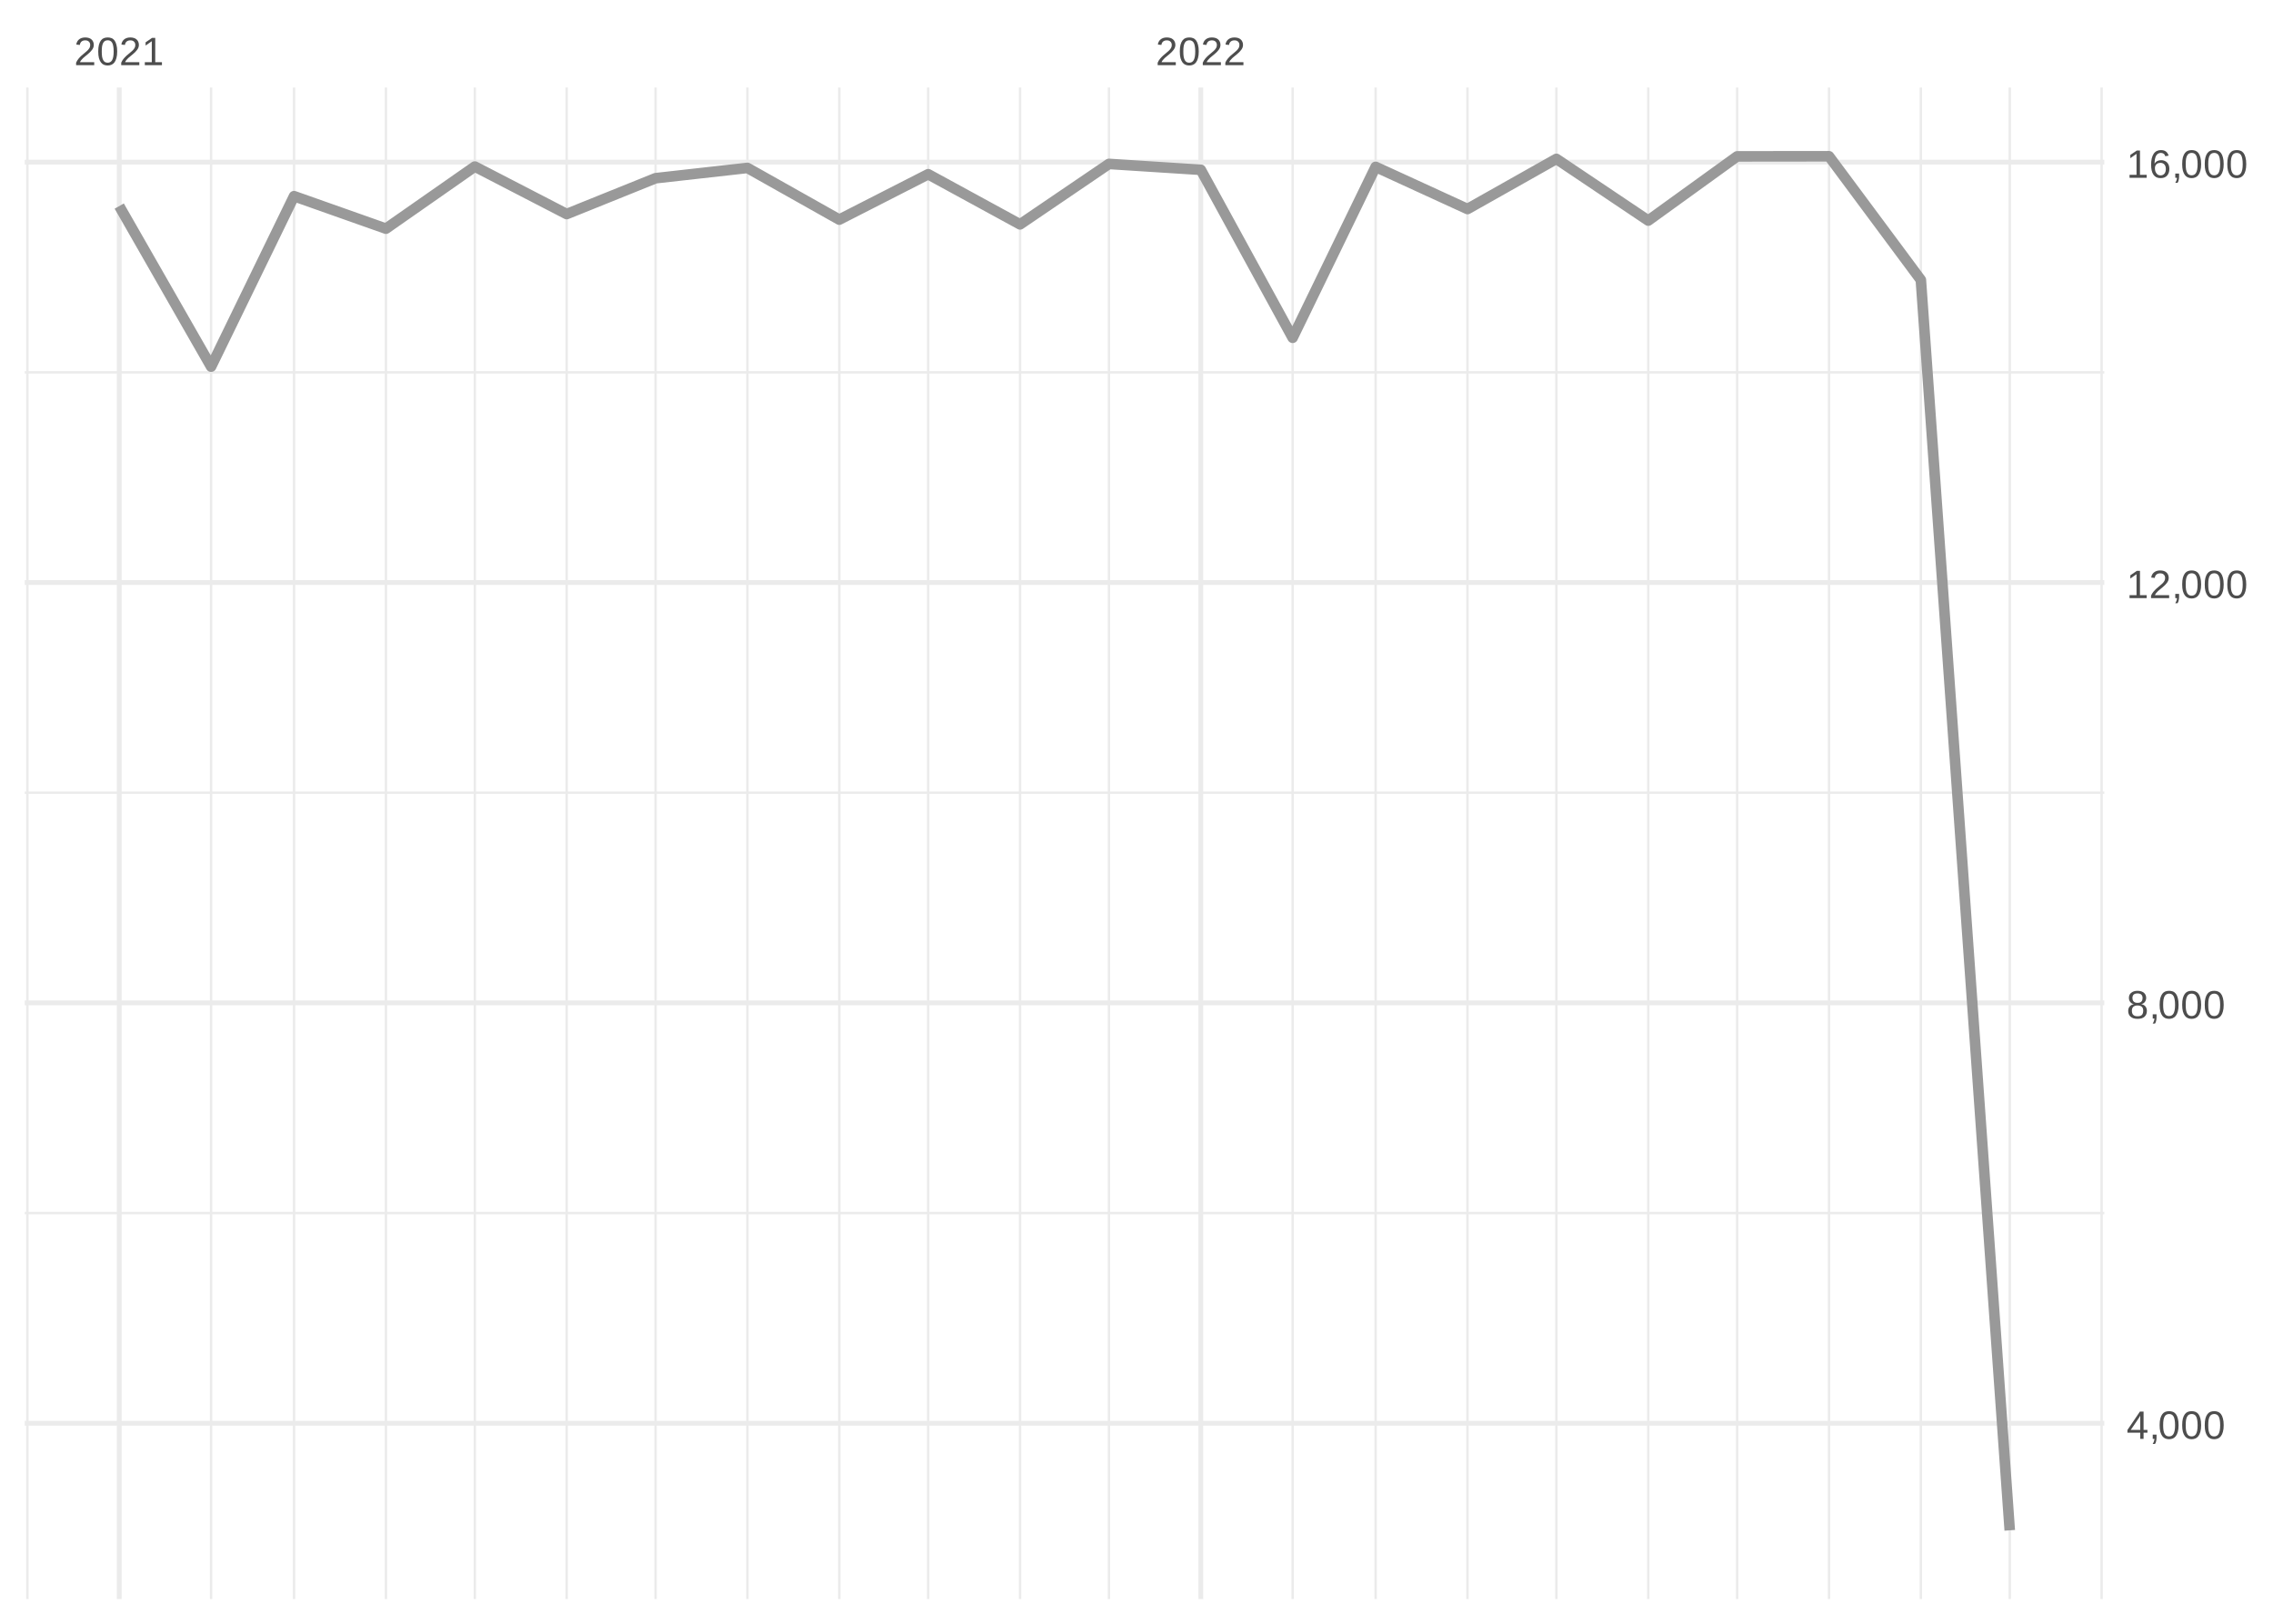
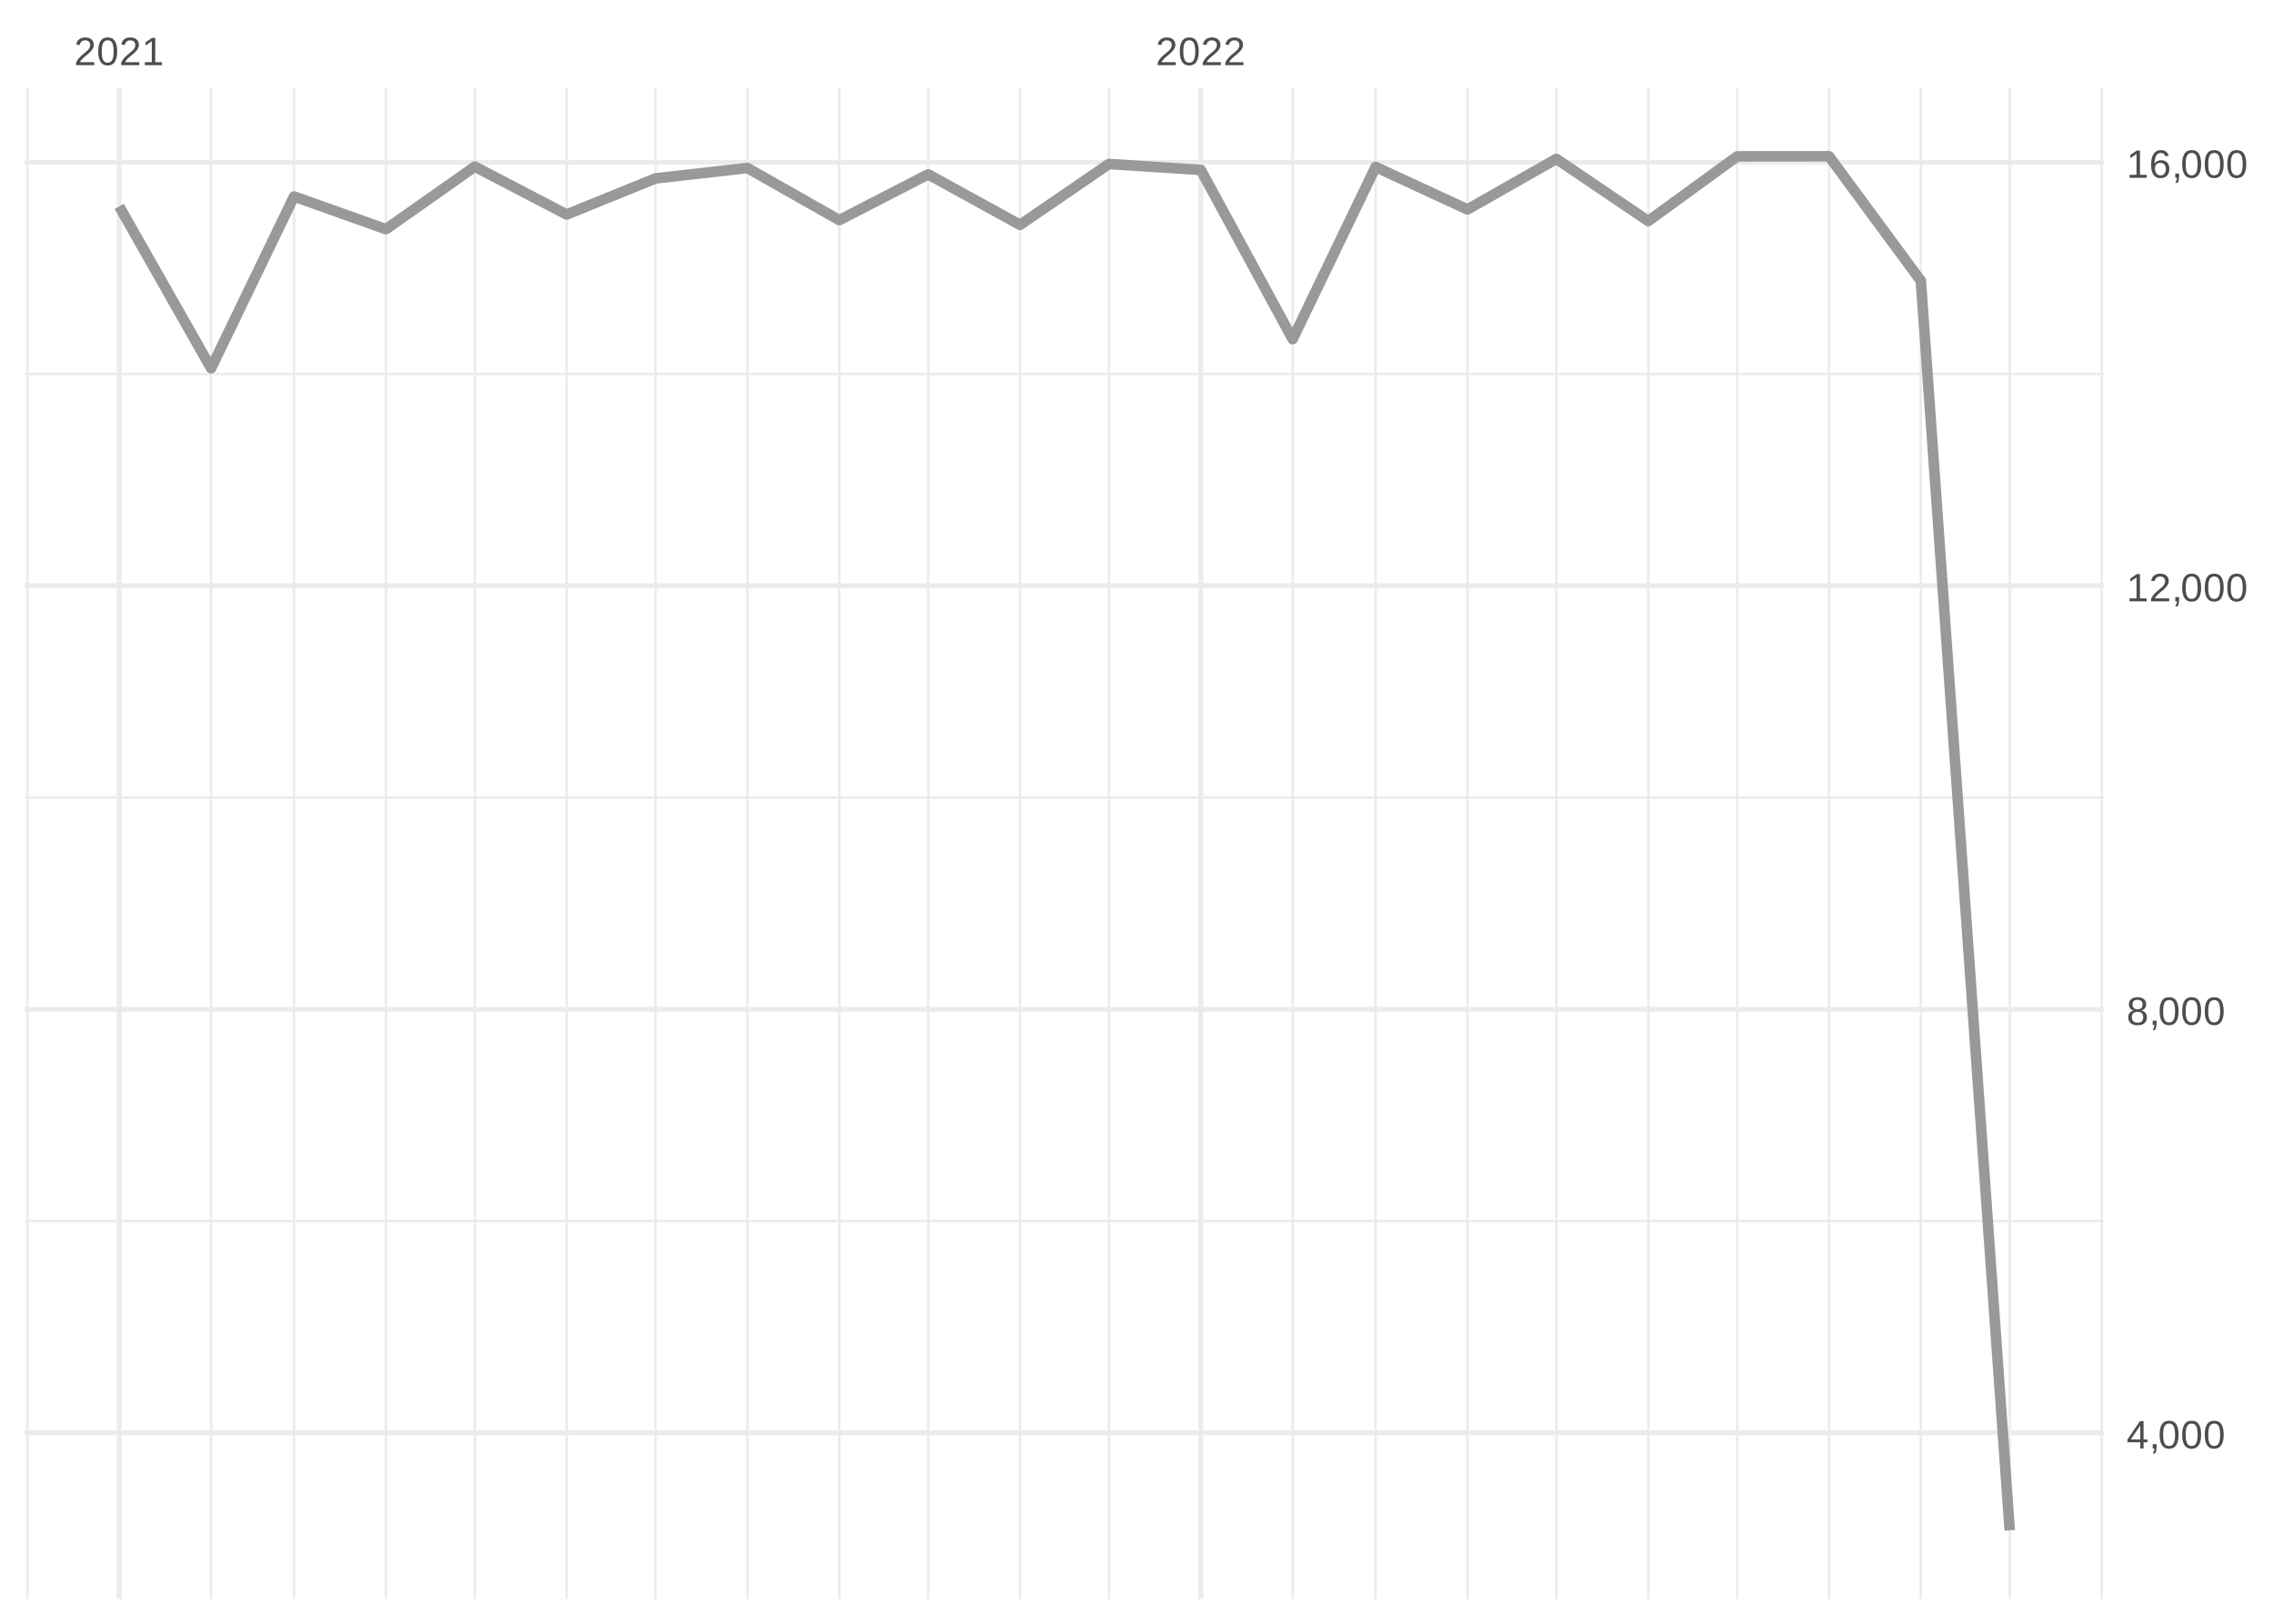
<svg xmlns="http://www.w3.org/2000/svg" xmlns:xlink="http://www.w3.org/1999/xlink" width="504pt" height="360pt" viewBox="0 0 504 360" version="1.1">
  <defs>
    <g>
      <symbol overflow="visible" id="glyph0-0">
        <path style="stroke:none;" d="M 0.297 0 L 0.297 -5.859 L 2.625 -5.859 L 2.625 0 Z M 0.578 -0.297 L 2.344 -0.297 L 2.344 -5.578 L 0.578 -5.578 Z M 0.578 -0.297 " />
      </symbol>
      <symbol overflow="visible" id="glyph0-1">
        <path style="stroke:none;" d="M 0.438 0 L 0.438 -0.547 C 0.582 -0.879 0.758 -1.172 0.969 -1.422 C 1.188 -1.68 1.41 -1.914 1.641 -2.125 C 1.867 -2.332 2.098 -2.523 2.328 -2.703 C 2.555 -2.879 2.758 -3.055 2.938 -3.234 C 3.125 -3.41 3.273 -3.598 3.391 -3.797 C 3.504 -3.992 3.562 -4.211 3.562 -4.453 C 3.562 -4.629 3.535 -4.781 3.484 -4.906 C 3.43 -5.039 3.352 -5.148 3.25 -5.234 C 3.156 -5.328 3.039 -5.395 2.906 -5.438 C 2.77 -5.477 2.617 -5.5 2.453 -5.5 C 2.297 -5.5 2.148 -5.477 2.016 -5.438 C 1.879 -5.395 1.758 -5.332 1.656 -5.25 C 1.551 -5.164 1.461 -5.055 1.391 -4.922 C 1.328 -4.797 1.285 -4.648 1.266 -4.484 L 0.484 -4.562 C 0.504 -4.781 0.562 -4.984 0.656 -5.172 C 0.75 -5.359 0.879 -5.523 1.047 -5.672 C 1.211 -5.816 1.41 -5.93 1.641 -6.016 C 1.879 -6.098 2.148 -6.141 2.453 -6.141 C 2.754 -6.141 3.02 -6.102 3.25 -6.031 C 3.488 -5.957 3.688 -5.848 3.844 -5.703 C 4.008 -5.566 4.133 -5.395 4.219 -5.188 C 4.312 -4.988 4.359 -4.754 4.359 -4.484 C 4.359 -4.273 4.32 -4.078 4.25 -3.891 C 4.176 -3.711 4.078 -3.539 3.953 -3.375 C 3.828 -3.207 3.688 -3.047 3.531 -2.891 C 3.375 -2.742 3.207 -2.594 3.031 -2.438 C 2.852 -2.289 2.676 -2.145 2.5 -2 C 2.32 -1.863 2.156 -1.723 2 -1.578 C 1.844 -1.43 1.703 -1.281 1.578 -1.125 C 1.453 -0.977 1.359 -0.82 1.297 -0.656 L 4.453 -0.656 L 4.453 0 Z M 0.438 0 " />
      </symbol>
      <symbol overflow="visible" id="glyph0-2">
        <path style="stroke:none;" d="M 4.547 -3.031 C 4.547 -2.445 4.488 -1.957 4.375 -1.562 C 4.27 -1.164 4.117 -0.844 3.922 -0.594 C 3.734 -0.352 3.508 -0.18 3.25 -0.078 C 3 0.023 2.727 0.078 2.438 0.078 C 2.145 0.078 1.867 0.023 1.609 -0.078 C 1.359 -0.18 1.141 -0.352 0.953 -0.594 C 0.766 -0.844 0.613 -1.164 0.5 -1.562 C 0.395 -1.957 0.344 -2.445 0.344 -3.031 C 0.344 -3.633 0.395 -4.133 0.5 -4.531 C 0.613 -4.938 0.766 -5.258 0.953 -5.5 C 1.141 -5.738 1.359 -5.906 1.609 -6 C 1.867 -6.094 2.156 -6.141 2.469 -6.141 C 2.75 -6.141 3.016 -6.094 3.266 -6 C 3.523 -5.906 3.75 -5.738 3.938 -5.5 C 4.125 -5.258 4.27 -4.938 4.375 -4.531 C 4.488 -4.133 4.547 -3.633 4.547 -3.031 Z M 3.766 -3.031 C 3.766 -3.508 3.734 -3.906 3.672 -4.219 C 3.617 -4.539 3.535 -4.797 3.422 -4.984 C 3.305 -5.18 3.164 -5.316 3 -5.391 C 2.844 -5.473 2.664 -5.516 2.469 -5.516 C 2.25 -5.516 2.055 -5.473 1.891 -5.391 C 1.723 -5.316 1.582 -5.18 1.469 -4.984 C 1.352 -4.797 1.266 -4.539 1.203 -4.219 C 1.148 -3.906 1.125 -3.508 1.125 -3.031 C 1.125 -2.562 1.148 -2.164 1.203 -1.844 C 1.266 -1.531 1.352 -1.273 1.469 -1.078 C 1.582 -0.891 1.719 -0.754 1.875 -0.672 C 2.039 -0.586 2.227 -0.547 2.438 -0.547 C 2.645 -0.547 2.828 -0.586 2.984 -0.672 C 3.148 -0.754 3.289 -0.891 3.406 -1.078 C 3.52 -1.273 3.609 -1.531 3.672 -1.844 C 3.734 -2.164 3.766 -2.562 3.766 -3.031 Z M 3.766 -3.031 " />
      </symbol>
      <symbol overflow="visible" id="glyph0-3">
        <path style="stroke:none;" d="M 0.672 0 L 0.672 -0.656 L 2.219 -0.656 L 2.219 -5.312 L 0.844 -4.344 L 0.844 -5.062 L 2.281 -6.047 L 2.984 -6.047 L 2.984 -0.656 L 4.469 -0.656 L 4.469 0 Z M 0.672 0 " />
      </symbol>
      <symbol overflow="visible" id="glyph0-4">
        <path style="stroke:none;" d="M 3.781 -1.375 L 3.781 0 L 3.047 0 L 3.047 -1.375 L 0.203 -1.375 L 0.203 -1.969 L 2.969 -6.047 L 3.781 -6.047 L 3.781 -1.984 L 4.641 -1.984 L 4.641 -1.375 Z M 3.047 -5.188 C 3.047 -5.164 3.035 -5.133 3.016 -5.094 C 2.992 -5.051 2.969 -5.004 2.938 -4.953 C 2.906 -4.898 2.875 -4.848 2.844 -4.797 C 2.812 -4.742 2.785 -4.703 2.766 -4.672 L 1.219 -2.391 C 1.195 -2.359 1.172 -2.32 1.141 -2.281 C 1.117 -2.25 1.094 -2.211 1.062 -2.172 C 1.039 -2.141 1.016 -2.102 0.984 -2.062 C 0.953 -2.031 0.93 -2.004 0.922 -1.984 L 3.047 -1.984 Z M 3.047 -5.188 " />
      </symbol>
      <symbol overflow="visible" id="glyph0-5">
        <path style="stroke:none;" d="M 1.656 -0.938 L 1.656 -0.219 C 1.656 -0.062 1.645 0.07 1.625 0.188 C 1.613 0.312 1.594 0.426 1.562 0.531 C 1.539 0.645 1.508 0.75 1.469 0.844 C 1.426 0.938 1.375 1.031 1.312 1.125 L 0.797 1.125 C 0.922 0.938 1.016 0.75 1.078 0.562 C 1.148 0.375 1.188 0.188 1.188 0 L 0.812 0 L 0.812 -0.938 Z M 1.656 -0.938 " />
      </symbol>
      <symbol overflow="visible" id="glyph0-6">
        <path style="stroke:none;" d="M 4.516 -1.688 C 4.516 -1.426 4.473 -1.188 4.391 -0.969 C 4.305 -0.758 4.18 -0.578 4.016 -0.422 C 3.848 -0.266 3.633 -0.141 3.375 -0.047 C 3.113 0.035 2.805 0.078 2.453 0.078 C 2.098 0.078 1.789 0.035 1.531 -0.047 C 1.27 -0.141 1.051 -0.266 0.875 -0.422 C 0.707 -0.578 0.582 -0.758 0.5 -0.969 C 0.414 -1.188 0.375 -1.422 0.375 -1.672 C 0.375 -1.898 0.406 -2.098 0.469 -2.266 C 0.539 -2.441 0.633 -2.594 0.75 -2.719 C 0.863 -2.844 0.992 -2.941 1.141 -3.016 C 1.285 -3.086 1.438 -3.141 1.594 -3.172 L 1.594 -3.188 C 1.414 -3.227 1.258 -3.289 1.125 -3.375 C 1 -3.469 0.891 -3.578 0.797 -3.703 C 0.711 -3.828 0.645 -3.961 0.594 -4.109 C 0.551 -4.266 0.531 -4.426 0.531 -4.594 C 0.531 -4.801 0.566 -5 0.641 -5.188 C 0.723 -5.375 0.844 -5.535 1 -5.672 C 1.164 -5.816 1.367 -5.93 1.609 -6.016 C 1.848 -6.098 2.125 -6.141 2.438 -6.141 C 2.758 -6.141 3.039 -6.098 3.281 -6.016 C 3.531 -5.93 3.734 -5.816 3.891 -5.672 C 4.047 -5.535 4.16 -5.375 4.234 -5.188 C 4.316 -5 4.359 -4.797 4.359 -4.578 C 4.359 -4.41 4.332 -4.25 4.281 -4.094 C 4.238 -3.945 4.172 -3.812 4.078 -3.688 C 3.992 -3.562 3.883 -3.457 3.75 -3.375 C 3.613 -3.289 3.457 -3.227 3.281 -3.188 L 3.281 -3.172 C 3.457 -3.141 3.617 -3.086 3.766 -3.016 C 3.922 -2.941 4.051 -2.844 4.156 -2.719 C 4.27 -2.594 4.359 -2.441 4.422 -2.266 C 4.484 -2.098 4.516 -1.906 4.516 -1.688 Z M 3.562 -4.547 C 3.562 -4.691 3.539 -4.828 3.5 -4.953 C 3.457 -5.078 3.391 -5.188 3.297 -5.281 C 3.211 -5.375 3.098 -5.441 2.953 -5.484 C 2.816 -5.535 2.645 -5.562 2.438 -5.562 C 2.227 -5.562 2.051 -5.535 1.906 -5.484 C 1.77 -5.441 1.656 -5.375 1.562 -5.281 C 1.477 -5.188 1.414 -5.078 1.375 -4.953 C 1.332 -4.828 1.312 -4.691 1.312 -4.547 C 1.312 -4.422 1.328 -4.297 1.359 -4.172 C 1.391 -4.047 1.445 -3.93 1.531 -3.828 C 1.613 -3.723 1.727 -3.633 1.875 -3.562 C 2.02 -3.5 2.207 -3.469 2.438 -3.469 C 2.688 -3.469 2.883 -3.5 3.031 -3.562 C 3.176 -3.633 3.285 -3.723 3.359 -3.828 C 3.441 -3.93 3.492 -4.047 3.516 -4.172 C 3.547 -4.297 3.562 -4.422 3.562 -4.547 Z M 3.703 -1.766 C 3.703 -1.91 3.68 -2.051 3.641 -2.188 C 3.609 -2.32 3.539 -2.441 3.438 -2.547 C 3.344 -2.648 3.211 -2.734 3.047 -2.797 C 2.879 -2.859 2.676 -2.891 2.438 -2.891 C 2.207 -2.891 2.008 -2.859 1.844 -2.797 C 1.688 -2.734 1.555 -2.648 1.453 -2.547 C 1.359 -2.441 1.289 -2.316 1.25 -2.172 C 1.207 -2.035 1.188 -1.895 1.188 -1.75 C 1.188 -1.562 1.207 -1.391 1.25 -1.234 C 1.289 -1.078 1.363 -0.941 1.469 -0.828 C 1.57 -0.723 1.703 -0.641 1.859 -0.578 C 2.023 -0.523 2.223 -0.5 2.453 -0.5 C 2.691 -0.5 2.891 -0.523 3.047 -0.578 C 3.211 -0.641 3.344 -0.723 3.438 -0.828 C 3.531 -0.941 3.598 -1.078 3.641 -1.234 C 3.68 -1.391 3.703 -1.566 3.703 -1.766 Z M 3.703 -1.766 " />
      </symbol>
      <symbol overflow="visible" id="glyph0-7">
        <path style="stroke:none;" d="M 4.5 -1.984 C 4.5 -1.68 4.457 -1.398 4.375 -1.141 C 4.289 -0.891 4.164 -0.672 4 -0.484 C 3.844 -0.305 3.641 -0.164 3.391 -0.062 C 3.148 0.031 2.867 0.078 2.547 0.078 C 2.191 0.078 1.883 0.016 1.625 -0.109 C 1.363 -0.242 1.145 -0.438 0.969 -0.688 C 0.789 -0.945 0.66 -1.258 0.578 -1.625 C 0.492 -2 0.453 -2.422 0.453 -2.891 C 0.453 -3.422 0.5 -3.891 0.594 -4.297 C 0.695 -4.703 0.836 -5.039 1.016 -5.312 C 1.203 -5.594 1.43 -5.801 1.703 -5.938 C 1.973 -6.07 2.273 -6.141 2.609 -6.141 C 2.816 -6.141 3.008 -6.117 3.188 -6.078 C 3.375 -6.035 3.539 -5.961 3.688 -5.859 C 3.832 -5.766 3.957 -5.641 4.062 -5.484 C 4.176 -5.328 4.27 -5.133 4.344 -4.906 L 3.594 -4.781 C 3.52 -5.039 3.395 -5.227 3.219 -5.344 C 3.039 -5.457 2.836 -5.516 2.609 -5.516 C 2.391 -5.516 2.191 -5.461 2.016 -5.359 C 1.848 -5.266 1.703 -5.117 1.578 -4.922 C 1.461 -4.723 1.375 -4.473 1.312 -4.172 C 1.25 -3.867 1.219 -3.516 1.219 -3.109 C 1.352 -3.367 1.547 -3.566 1.797 -3.703 C 2.055 -3.836 2.352 -3.906 2.688 -3.906 C 2.957 -3.906 3.203 -3.859 3.422 -3.766 C 3.648 -3.68 3.844 -3.555 4 -3.391 C 4.164 -3.223 4.289 -3.02 4.375 -2.781 C 4.457 -2.539 4.5 -2.273 4.5 -1.984 Z M 3.719 -1.953 C 3.719 -2.16 3.691 -2.348 3.641 -2.516 C 3.586 -2.68 3.508 -2.82 3.406 -2.938 C 3.301 -3.062 3.172 -3.156 3.016 -3.219 C 2.867 -3.281 2.695 -3.312 2.5 -3.312 C 2.363 -3.312 2.223 -3.289 2.078 -3.25 C 1.93 -3.207 1.801 -3.141 1.688 -3.047 C 1.57 -2.953 1.477 -2.828 1.406 -2.672 C 1.332 -2.523 1.297 -2.344 1.297 -2.125 C 1.297 -1.906 1.32 -1.695 1.375 -1.5 C 1.438 -1.312 1.52 -1.145 1.625 -1 C 1.727 -0.852 1.852 -0.738 2 -0.656 C 2.156 -0.57 2.332 -0.531 2.531 -0.531 C 2.719 -0.531 2.883 -0.562 3.031 -0.625 C 3.176 -0.695 3.301 -0.789 3.406 -0.906 C 3.508 -1.031 3.586 -1.18 3.641 -1.359 C 3.691 -1.535 3.719 -1.734 3.719 -1.953 Z M 3.719 -1.953 " />
      </symbol>
    </g>
    <clipPath id="clip1">
-       <path d="M 5.48 268 L 466.59 268 L 466.59 270 L 5.48 270 Z M 5.48 268 " />
+       <path d="M 5.48 270 L 466.59 270 L 466.59 271 L 5.48 271 Z M 5.48 270 " />
    </clipPath>
    <clipPath id="clip2">
-       <path d="M 5.48 175 L 466.59 175 L 466.59 177 L 5.48 177 Z M 5.48 175 " />
+       <path d="M 5.48 176 L 466.59 176 L 466.59 178 L 5.48 178 Z M 5.48 176 " />
    </clipPath>
    <clipPath id="clip3">
-       <path d="M 5.48 82 L 466.59 82 L 466.59 83 L 5.48 83 Z M 5.48 82 " />
+       <path d="M 5.48 82 L 466.59 82 L 466.59 84 L 5.48 84 Z M 5.48 82 " />
    </clipPath>
    <clipPath id="clip4">
      <path d="M 5.48 19.41 L 7 19.41 L 7 354.52 L 5.48 354.52 Z M 5.48 19.41 " />
    </clipPath>
    <clipPath id="clip5">
      <path d="M 46 19.41 L 48 19.41 L 48 354.52 L 46 354.52 Z M 46 19.41 " />
    </clipPath>
    <clipPath id="clip6">
      <path d="M 64 19.41 L 66 19.41 L 66 354.52 L 64 354.52 Z M 64 19.41 " />
    </clipPath>
    <clipPath id="clip7">
      <path d="M 85 19.41 L 86 19.41 L 86 354.52 L 85 354.52 Z M 85 19.41 " />
    </clipPath>
    <clipPath id="clip8">
      <path d="M 105 19.41 L 106 19.41 L 106 354.52 L 105 354.52 Z M 105 19.41 " />
    </clipPath>
    <clipPath id="clip9">
      <path d="M 125 19.41 L 126 19.41 L 126 354.52 L 125 354.52 Z M 125 19.41 " />
    </clipPath>
    <clipPath id="clip10">
      <path d="M 145 19.41 L 146 19.41 L 146 354.52 L 145 354.52 Z M 145 19.41 " />
    </clipPath>
    <clipPath id="clip11">
      <path d="M 165 19.41 L 166 19.41 L 166 354.52 L 165 354.52 Z M 165 19.41 " />
    </clipPath>
    <clipPath id="clip12">
      <path d="M 185 19.41 L 187 19.41 L 187 354.52 L 185 354.52 Z M 185 19.41 " />
    </clipPath>
    <clipPath id="clip13">
      <path d="M 205 19.41 L 207 19.41 L 207 354.52 L 205 354.52 Z M 205 19.41 " />
    </clipPath>
    <clipPath id="clip14">
      <path d="M 225 19.41 L 227 19.41 L 227 354.52 L 225 354.52 Z M 225 19.41 " />
    </clipPath>
    <clipPath id="clip15">
      <path d="M 245 19.41 L 247 19.41 L 247 354.52 L 245 354.52 Z M 245 19.41 " />
    </clipPath>
    <clipPath id="clip16">
      <path d="M 286 19.41 L 287 19.41 L 287 354.52 L 286 354.52 Z M 286 19.41 " />
    </clipPath>
    <clipPath id="clip17">
      <path d="M 304 19.41 L 306 19.41 L 306 354.52 L 304 354.52 Z M 304 19.41 " />
    </clipPath>
    <clipPath id="clip18">
      <path d="M 325 19.41 L 326 19.41 L 326 354.52 L 325 354.52 Z M 325 19.41 " />
    </clipPath>
    <clipPath id="clip19">
      <path d="M 344 19.41 L 346 19.41 L 346 354.52 L 344 354.52 Z M 344 19.41 " />
    </clipPath>
    <clipPath id="clip20">
      <path d="M 365 19.41 L 366 19.41 L 366 354.52 L 365 354.52 Z M 365 19.41 " />
    </clipPath>
    <clipPath id="clip21">
      <path d="M 384 19.41 L 386 19.41 L 386 354.52 L 384 354.52 Z M 384 19.41 " />
    </clipPath>
    <clipPath id="clip22">
      <path d="M 405 19.41 L 406 19.41 L 406 354.52 L 405 354.52 Z M 405 19.41 " />
    </clipPath>
    <clipPath id="clip23">
      <path d="M 425 19.41 L 427 19.41 L 427 354.52 L 425 354.52 Z M 425 19.41 " />
    </clipPath>
    <clipPath id="clip24">
      <path d="M 445 19.41 L 446 19.41 L 446 354.52 L 445 354.52 Z M 445 19.41 " />
    </clipPath>
    <clipPath id="clip25">
      <path d="M 465 19.41 L 466.59 19.41 L 466.59 354.52 L 465 354.52 Z M 465 19.41 " />
    </clipPath>
    <clipPath id="clip26">
-       <path d="M 5.48 315 L 466.59 315 L 466.59 317 L 5.48 317 Z M 5.48 315 " />
+       <path d="M 5.48 317 L 466.59 317 L 466.59 319 L 5.48 319 Z M 5.48 317 " />
    </clipPath>
    <clipPath id="clip27">
-       <path d="M 5.48 221 L 466.59 221 L 466.59 223 L 5.48 223 Z M 5.48 221 " />
+       <path d="M 5.48 223 L 466.59 223 L 466.59 225 L 5.48 225 Z M 5.48 223 " />
    </clipPath>
    <clipPath id="clip28">
-       <path d="M 5.48 128 L 466.59 128 L 466.59 130 L 5.48 130 Z M 5.48 128 " />
+       <path d="M 5.48 129 L 466.59 129 L 466.59 131 L 5.48 131 Z M 5.48 129 " />
    </clipPath>
    <clipPath id="clip29">
      <path d="M 5.48 35 L 466.59 35 L 466.59 37 L 5.48 37 Z M 5.48 35 " />
    </clipPath>
    <clipPath id="clip30">
      <path d="M 25 19.41 L 27 19.41 L 27 354.52 L 25 354.52 Z M 25 19.41 " />
    </clipPath>
    <clipPath id="clip31">
      <path d="M 265 19.41 L 267 19.41 L 267 354.52 L 265 354.52 Z M 265 19.41 " />
    </clipPath>
  </defs>
  <g id="surface26">
    <rect x="0" y="0" width="504" height="360" style="fill:rgb(100%,100%,100%);fill-opacity:1;stroke:none;" />
    <g clip-path="url(#clip1)" clip-rule="nonzero">
-       <path style="fill:none;stroke-width:0.533;stroke-linecap:butt;stroke-linejoin:round;stroke:rgb(92.157%,92.157%,92.157%);stroke-opacity:1;stroke-miterlimit:10;" d="M 5.48 268.945 L 466.59 268.945 " />
+       <path style="fill:none;stroke-width:0.533;stroke-linecap:butt;stroke-linejoin:round;stroke:rgb(92.157%,92.157%,92.157%);stroke-opacity:1;stroke-miterlimit:10;" d="M 5.48 270.715 L 466.59 270.715 " />
    </g>
    <g clip-path="url(#clip2)" clip-rule="nonzero">
-       <path style="fill:none;stroke-width:0.533;stroke-linecap:butt;stroke-linejoin:round;stroke:rgb(92.157%,92.157%,92.157%);stroke-opacity:1;stroke-miterlimit:10;" d="M 5.48 175.746 L 466.59 175.746 " />
+       <path style="fill:none;stroke-width:0.533;stroke-linecap:butt;stroke-linejoin:round;stroke:rgb(92.157%,92.157%,92.157%);stroke-opacity:1;stroke-miterlimit:10;" d="M 5.48 176.812 L 466.59 176.812 " />
    </g>
    <g clip-path="url(#clip3)" clip-rule="nonzero">
-       <path style="fill:none;stroke-width:0.533;stroke-linecap:butt;stroke-linejoin:round;stroke:rgb(92.157%,92.157%,92.157%);stroke-opacity:1;stroke-miterlimit:10;" d="M 5.48 82.547 L 466.59 82.547 " />
+       <path style="fill:none;stroke-width:0.533;stroke-linecap:butt;stroke-linejoin:round;stroke:rgb(92.157%,92.157%,92.157%);stroke-opacity:1;stroke-miterlimit:10;" d="M 5.48 82.91 L 466.59 82.91 " />
    </g>
    <g clip-path="url(#clip4)" clip-rule="nonzero">
      <path style="fill:none;stroke-width:0.533;stroke-linecap:butt;stroke-linejoin:round;stroke:rgb(92.157%,92.157%,92.157%);stroke-opacity:1;stroke-miterlimit:10;" d="M 6.07 354.52 L 6.07 19.41 " />
    </g>
    <g clip-path="url(#clip5)" clip-rule="nonzero">
      <path style="fill:none;stroke-width:0.533;stroke-linecap:butt;stroke-linejoin:round;stroke:rgb(92.157%,92.157%,92.157%);stroke-opacity:1;stroke-miterlimit:10;" d="M 46.809 354.52 L 46.809 19.41 " />
    </g>
    <g clip-path="url(#clip6)" clip-rule="nonzero">
      <path style="fill:none;stroke-width:0.533;stroke-linecap:butt;stroke-linejoin:round;stroke:rgb(92.157%,92.157%,92.157%);stroke-opacity:1;stroke-miterlimit:10;" d="M 65.203 354.52 L 65.203 19.41 " />
    </g>
    <g clip-path="url(#clip7)" clip-rule="nonzero">
      <path style="fill:none;stroke-width:0.533;stroke-linecap:butt;stroke-linejoin:round;stroke:rgb(92.157%,92.157%,92.157%);stroke-opacity:1;stroke-miterlimit:10;" d="M 85.574 354.52 L 85.574 19.41 " />
    </g>
    <g clip-path="url(#clip8)" clip-rule="nonzero">
      <path style="fill:none;stroke-width:0.533;stroke-linecap:butt;stroke-linejoin:round;stroke:rgb(92.157%,92.157%,92.157%);stroke-opacity:1;stroke-miterlimit:10;" d="M 105.285 354.52 L 105.285 19.41 " />
    </g>
    <g clip-path="url(#clip9)" clip-rule="nonzero">
      <path style="fill:none;stroke-width:0.533;stroke-linecap:butt;stroke-linejoin:round;stroke:rgb(92.157%,92.157%,92.157%);stroke-opacity:1;stroke-miterlimit:10;" d="M 125.652 354.52 L 125.652 19.41 " />
    </g>
    <g clip-path="url(#clip10)" clip-rule="nonzero">
      <path style="fill:none;stroke-width:0.533;stroke-linecap:butt;stroke-linejoin:round;stroke:rgb(92.157%,92.157%,92.157%);stroke-opacity:1;stroke-miterlimit:10;" d="M 145.363 354.52 L 145.363 19.41 " />
    </g>
    <g clip-path="url(#clip11)" clip-rule="nonzero">
      <path style="fill:none;stroke-width:0.533;stroke-linecap:butt;stroke-linejoin:round;stroke:rgb(92.157%,92.157%,92.157%);stroke-opacity:1;stroke-miterlimit:10;" d="M 165.73 354.52 L 165.73 19.41 " />
    </g>
    <g clip-path="url(#clip12)" clip-rule="nonzero">
      <path style="fill:none;stroke-width:0.533;stroke-linecap:butt;stroke-linejoin:round;stroke:rgb(92.157%,92.157%,92.157%);stroke-opacity:1;stroke-miterlimit:10;" d="M 186.098 354.52 L 186.098 19.41 " />
    </g>
    <g clip-path="url(#clip13)" clip-rule="nonzero">
      <path style="fill:none;stroke-width:0.533;stroke-linecap:butt;stroke-linejoin:round;stroke:rgb(92.157%,92.157%,92.157%);stroke-opacity:1;stroke-miterlimit:10;" d="M 205.809 354.52 L 205.809 19.41 " />
    </g>
    <g clip-path="url(#clip14)" clip-rule="nonzero">
      <path style="fill:none;stroke-width:0.533;stroke-linecap:butt;stroke-linejoin:round;stroke:rgb(92.157%,92.157%,92.157%);stroke-opacity:1;stroke-miterlimit:10;" d="M 226.18 354.52 L 226.18 19.41 " />
    </g>
    <g clip-path="url(#clip15)" clip-rule="nonzero">
      <path style="fill:none;stroke-width:0.533;stroke-linecap:butt;stroke-linejoin:round;stroke:rgb(92.157%,92.157%,92.157%);stroke-opacity:1;stroke-miterlimit:10;" d="M 245.891 354.52 L 245.891 19.41 " />
    </g>
    <g clip-path="url(#clip16)" clip-rule="nonzero">
      <path style="fill:none;stroke-width:0.533;stroke-linecap:butt;stroke-linejoin:round;stroke:rgb(92.157%,92.157%,92.157%);stroke-opacity:1;stroke-miterlimit:10;" d="M 286.625 354.52 L 286.625 19.41 " />
    </g>
    <g clip-path="url(#clip17)" clip-rule="nonzero">
      <path style="fill:none;stroke-width:0.533;stroke-linecap:butt;stroke-linejoin:round;stroke:rgb(92.157%,92.157%,92.157%);stroke-opacity:1;stroke-miterlimit:10;" d="M 305.023 354.52 L 305.023 19.41 " />
    </g>
    <g clip-path="url(#clip18)" clip-rule="nonzero">
      <path style="fill:none;stroke-width:0.533;stroke-linecap:butt;stroke-linejoin:round;stroke:rgb(92.157%,92.157%,92.157%);stroke-opacity:1;stroke-miterlimit:10;" d="M 325.391 354.52 L 325.391 19.41 " />
    </g>
    <g clip-path="url(#clip19)" clip-rule="nonzero">
      <path style="fill:none;stroke-width:0.533;stroke-linecap:butt;stroke-linejoin:round;stroke:rgb(92.157%,92.157%,92.157%);stroke-opacity:1;stroke-miterlimit:10;" d="M 345.102 354.52 L 345.102 19.41 " />
    </g>
    <g clip-path="url(#clip20)" clip-rule="nonzero">
      <path style="fill:none;stroke-width:0.533;stroke-linecap:butt;stroke-linejoin:round;stroke:rgb(92.157%,92.157%,92.157%);stroke-opacity:1;stroke-miterlimit:10;" d="M 365.473 354.52 L 365.473 19.41 " />
    </g>
    <g clip-path="url(#clip21)" clip-rule="nonzero">
      <path style="fill:none;stroke-width:0.533;stroke-linecap:butt;stroke-linejoin:round;stroke:rgb(92.157%,92.157%,92.157%);stroke-opacity:1;stroke-miterlimit:10;" d="M 385.184 354.52 L 385.184 19.41 " />
    </g>
    <g clip-path="url(#clip22)" clip-rule="nonzero">
      <path style="fill:none;stroke-width:0.533;stroke-linecap:butt;stroke-linejoin:round;stroke:rgb(92.157%,92.157%,92.157%);stroke-opacity:1;stroke-miterlimit:10;" d="M 405.551 354.52 L 405.551 19.41 " />
    </g>
    <g clip-path="url(#clip23)" clip-rule="nonzero">
      <path style="fill:none;stroke-width:0.533;stroke-linecap:butt;stroke-linejoin:round;stroke:rgb(92.157%,92.157%,92.157%);stroke-opacity:1;stroke-miterlimit:10;" d="M 425.918 354.52 L 425.918 19.41 " />
    </g>
    <g clip-path="url(#clip24)" clip-rule="nonzero">
      <path style="fill:none;stroke-width:0.533;stroke-linecap:butt;stroke-linejoin:round;stroke:rgb(92.157%,92.157%,92.157%);stroke-opacity:1;stroke-miterlimit:10;" d="M 445.629 354.52 L 445.629 19.41 " />
    </g>
    <g clip-path="url(#clip25)" clip-rule="nonzero">
      <path style="fill:none;stroke-width:0.533;stroke-linecap:butt;stroke-linejoin:round;stroke:rgb(92.157%,92.157%,92.157%);stroke-opacity:1;stroke-miterlimit:10;" d="M 465.996 354.52 L 465.996 19.41 " />
    </g>
    <g clip-path="url(#clip26)" clip-rule="nonzero">
-       <path style="fill:none;stroke-width:1.067;stroke-linecap:butt;stroke-linejoin:round;stroke:rgb(92.157%,92.157%,92.157%);stroke-opacity:1;stroke-miterlimit:10;" d="M 5.48 315.547 L 466.59 315.547 " />
+       <path style="fill:none;stroke-width:1.067;stroke-linecap:butt;stroke-linejoin:round;stroke:rgb(92.157%,92.157%,92.157%);stroke-opacity:1;stroke-miterlimit:10;" d="M 5.48 317.668 L 466.59 317.668 " />
    </g>
    <g clip-path="url(#clip27)" clip-rule="nonzero">
-       <path style="fill:none;stroke-width:1.067;stroke-linecap:butt;stroke-linejoin:round;stroke:rgb(92.157%,92.157%,92.157%);stroke-opacity:1;stroke-miterlimit:10;" d="M 5.48 222.348 L 466.59 222.348 " />
+       <path style="fill:none;stroke-width:1.067;stroke-linecap:butt;stroke-linejoin:round;stroke:rgb(92.157%,92.157%,92.157%);stroke-opacity:1;stroke-miterlimit:10;" d="M 5.48 223.766 L 466.59 223.766 " />
    </g>
    <g clip-path="url(#clip28)" clip-rule="nonzero">
-       <path style="fill:none;stroke-width:1.067;stroke-linecap:butt;stroke-linejoin:round;stroke:rgb(92.157%,92.157%,92.157%);stroke-opacity:1;stroke-miterlimit:10;" d="M 5.48 129.148 L 466.59 129.148 " />
+       <path style="fill:none;stroke-width:1.067;stroke-linecap:butt;stroke-linejoin:round;stroke:rgb(92.157%,92.157%,92.157%);stroke-opacity:1;stroke-miterlimit:10;" d="M 5.48 129.859 L 466.59 129.859 " />
    </g>
    <g clip-path="url(#clip29)" clip-rule="nonzero">
-       <path style="fill:none;stroke-width:1.067;stroke-linecap:butt;stroke-linejoin:round;stroke:rgb(92.157%,92.157%,92.157%);stroke-opacity:1;stroke-miterlimit:10;" d="M 5.48 35.949 L 466.59 35.949 " />
+       <path style="fill:none;stroke-width:1.067;stroke-linecap:butt;stroke-linejoin:round;stroke:rgb(92.157%,92.157%,92.157%);stroke-opacity:1;stroke-miterlimit:10;" d="M 5.48 35.957 L 466.59 35.957 " />
    </g>
    <g clip-path="url(#clip30)" clip-rule="nonzero">
      <path style="fill:none;stroke-width:1.067;stroke-linecap:butt;stroke-linejoin:round;stroke:rgb(92.157%,92.157%,92.157%);stroke-opacity:1;stroke-miterlimit:10;" d="M 26.438 354.52 L 26.438 19.41 " />
    </g>
    <g clip-path="url(#clip31)" clip-rule="nonzero">
      <path style="fill:none;stroke-width:1.067;stroke-linecap:butt;stroke-linejoin:round;stroke:rgb(92.157%,92.157%,92.157%);stroke-opacity:1;stroke-miterlimit:10;" d="M 266.258 354.52 L 266.258 19.41 " />
    </g>
-     <path style="fill:none;stroke-width:2.347;stroke-linecap:butt;stroke-linejoin:round;stroke:rgb(60%,60%,60%);stroke-opacity:1;stroke-miterlimit:10;" d="M 26.438 45.688 L 46.809 81.289 L 65.203 43.496 L 85.574 50.695 L 105.285 36.926 L 125.652 47.457 L 145.363 39.512 L 165.73 37.23 L 186.098 48.691 L 205.809 38.629 L 226.18 49.742 L 245.891 36.344 L 266.258 37.648 L 286.625 74.883 L 305.023 36.996 L 325.391 46.34 L 345.102 35.227 L 365.473 48.902 L 385.184 34.668 L 405.551 34.645 L 425.918 62.066 L 445.629 339.289 " />
+     <path style="fill:none;stroke-width:2.347;stroke-linecap:butt;stroke-linejoin:round;stroke:rgb(60%,60%,60%);stroke-opacity:1;stroke-miterlimit:10;" d="M 26.438 45.77 L 46.809 81.641 L 65.203 43.562 L 85.574 50.816 L 105.285 36.945 L 125.652 47.555 L 145.363 39.551 L 165.73 37.25 L 186.098 48.801 L 205.809 38.656 L 226.18 49.855 L 245.891 36.355 L 266.258 37.672 L 286.625 75.188 L 305.023 37.016 L 325.391 46.43 L 345.102 35.23 L 365.473 49.012 L 385.184 34.668 L 405.551 34.645 L 425.918 62.273 L 445.629 339.289 " />
    <g style="fill:rgb(30.196%,30.196%,30.196%);fill-opacity:1;">
      <use xlink:href="#glyph0-1" x="16.438" y="14.446" />
      <use xlink:href="#glyph0-2" x="21.438" y="14.446" />
      <use xlink:href="#glyph0-1" x="26.438" y="14.446" />
      <use xlink:href="#glyph0-3" x="31.438" y="14.446" />
    </g>
    <g style="fill:rgb(30.196%,30.196%,30.196%);fill-opacity:1;">
      <use xlink:href="#glyph0-1" x="256.258" y="14.446" />
      <use xlink:href="#glyph0-2" x="261.258" y="14.446" />
      <use xlink:href="#glyph0-1" x="266.258" y="14.446" />
      <use xlink:href="#glyph0-1" x="271.258" y="14.446" />
    </g>
    <g style="fill:rgb(30.196%,30.196%,30.196%);fill-opacity:1;">
-       <use xlink:href="#glyph0-4" x="471.52" y="319.013" />
-       <use xlink:href="#glyph0-5" x="476.52" y="319.013" />
-       <use xlink:href="#glyph0-2" x="478.52" y="319.013" />
-       <use xlink:href="#glyph0-2" x="483.52" y="319.013" />
-       <use xlink:href="#glyph0-2" x="488.52" y="319.013" />
-     </g>
-     <g style="fill:rgb(30.196%,30.196%,30.196%);fill-opacity:1;">
-       <use xlink:href="#glyph0-6" x="471.52" y="225.813" />
-       <use xlink:href="#glyph0-5" x="476.52" y="225.813" />
-       <use xlink:href="#glyph0-2" x="478.52" y="225.813" />
-       <use xlink:href="#glyph0-2" x="483.52" y="225.813" />
-       <use xlink:href="#glyph0-2" x="488.52" y="225.813" />
-     </g>
-     <g style="fill:rgb(30.196%,30.196%,30.196%);fill-opacity:1;">
-       <use xlink:href="#glyph0-3" x="471.52" y="132.614" />
-       <use xlink:href="#glyph0-1" x="476.52" y="132.614" />
-       <use xlink:href="#glyph0-5" x="481.52" y="132.614" />
-       <use xlink:href="#glyph0-2" x="483.52" y="132.614" />
-       <use xlink:href="#glyph0-2" x="488.52" y="132.614" />
-       <use xlink:href="#glyph0-2" x="493.52" y="132.614" />
-     </g>
-     <g style="fill:rgb(30.196%,30.196%,30.196%);fill-opacity:1;">
-       <use xlink:href="#glyph0-3" x="471.52" y="39.415" />
-       <use xlink:href="#glyph0-7" x="476.52" y="39.415" />
-       <use xlink:href="#glyph0-5" x="481.52" y="39.415" />
-       <use xlink:href="#glyph0-2" x="483.52" y="39.415" />
-       <use xlink:href="#glyph0-2" x="488.52" y="39.415" />
-       <use xlink:href="#glyph0-2" x="493.52" y="39.415" />
+       <use xlink:href="#glyph0-4" x="471.52" y="321.134" />
+       <use xlink:href="#glyph0-5" x="476.52" y="321.134" />
+       <use xlink:href="#glyph0-2" x="478.52" y="321.134" />
+       <use xlink:href="#glyph0-2" x="483.52" y="321.134" />
+       <use xlink:href="#glyph0-2" x="488.52" y="321.134" />
+     </g>
+     <g style="fill:rgb(30.196%,30.196%,30.196%);fill-opacity:1;">
+       <use xlink:href="#glyph0-6" x="471.52" y="227.231" />
+       <use xlink:href="#glyph0-5" x="476.52" y="227.231" />
+       <use xlink:href="#glyph0-2" x="478.52" y="227.231" />
+       <use xlink:href="#glyph0-2" x="483.52" y="227.231" />
+       <use xlink:href="#glyph0-2" x="488.52" y="227.231" />
+     </g>
+     <g style="fill:rgb(30.196%,30.196%,30.196%);fill-opacity:1;">
+       <use xlink:href="#glyph0-3" x="471.52" y="133.325" />
+       <use xlink:href="#glyph0-1" x="476.52" y="133.325" />
+       <use xlink:href="#glyph0-5" x="481.52" y="133.325" />
+       <use xlink:href="#glyph0-2" x="483.52" y="133.325" />
+       <use xlink:href="#glyph0-2" x="488.52" y="133.325" />
+       <use xlink:href="#glyph0-2" x="493.52" y="133.325" />
+     </g>
+     <g style="fill:rgb(30.196%,30.196%,30.196%);fill-opacity:1;">
+       <use xlink:href="#glyph0-3" x="471.52" y="39.423" />
+       <use xlink:href="#glyph0-7" x="476.52" y="39.423" />
+       <use xlink:href="#glyph0-5" x="481.52" y="39.423" />
+       <use xlink:href="#glyph0-2" x="483.52" y="39.423" />
+       <use xlink:href="#glyph0-2" x="488.52" y="39.423" />
+       <use xlink:href="#glyph0-2" x="493.52" y="39.423" />
    </g>
  </g>
</svg>
